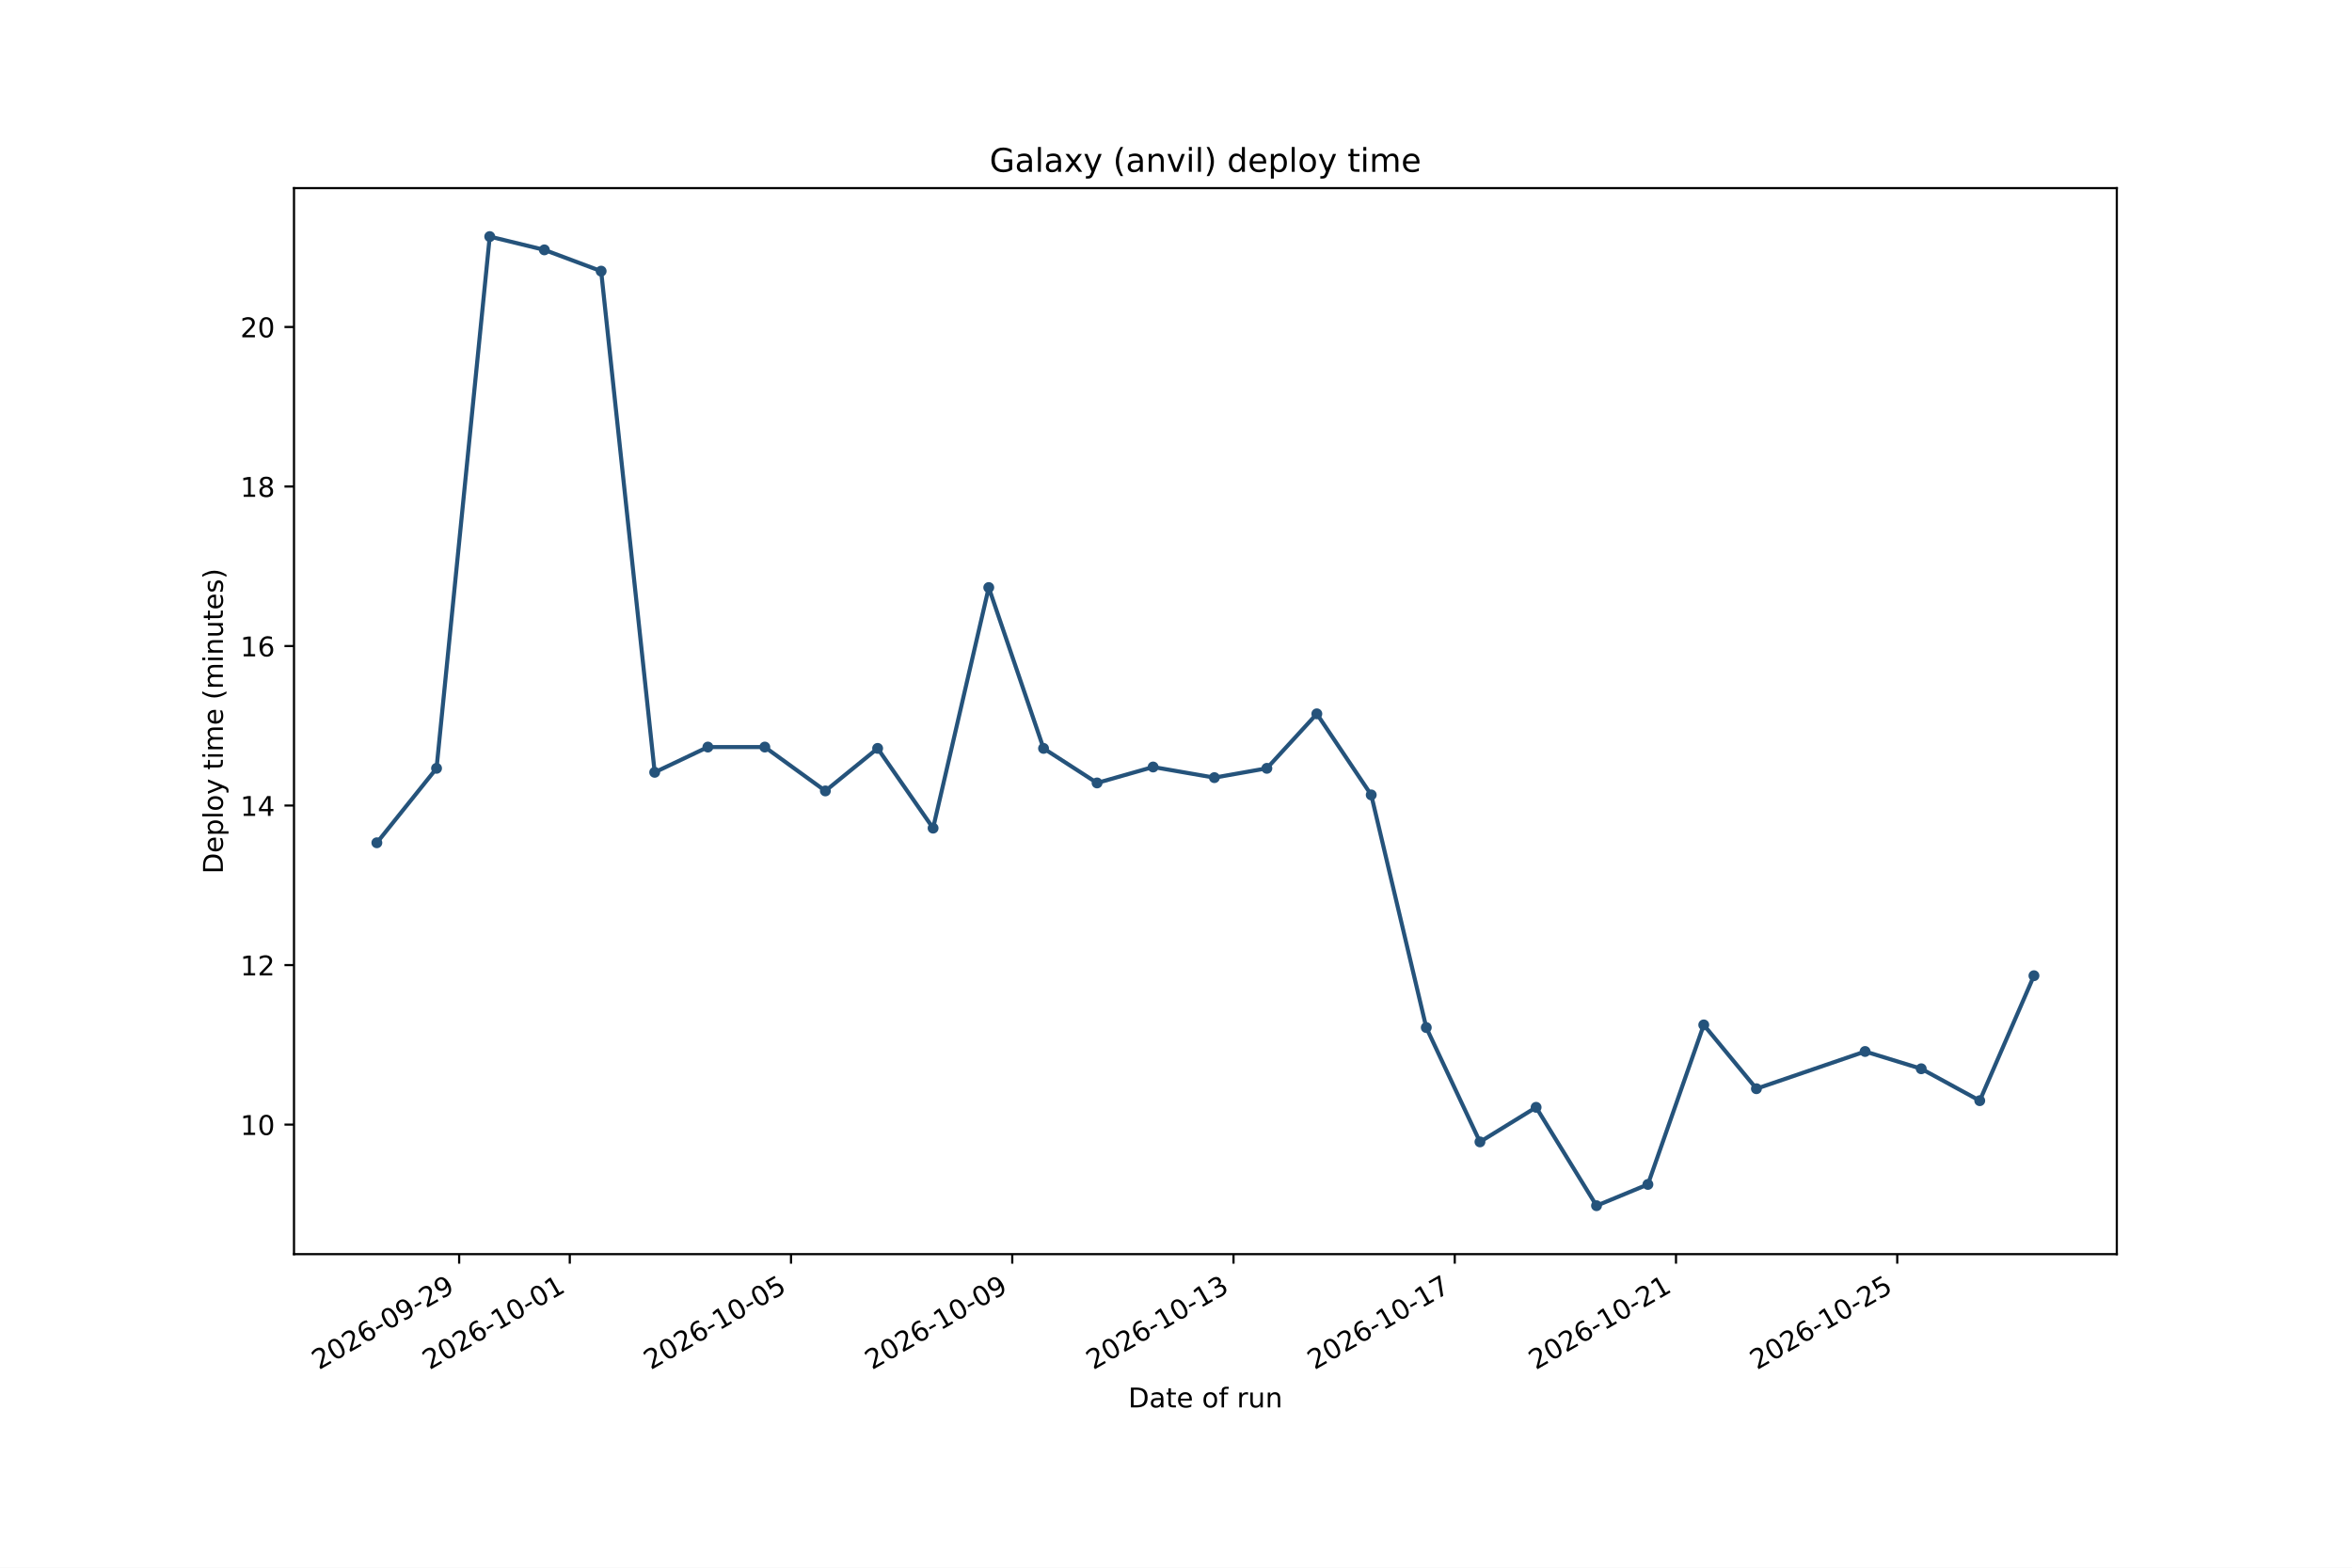
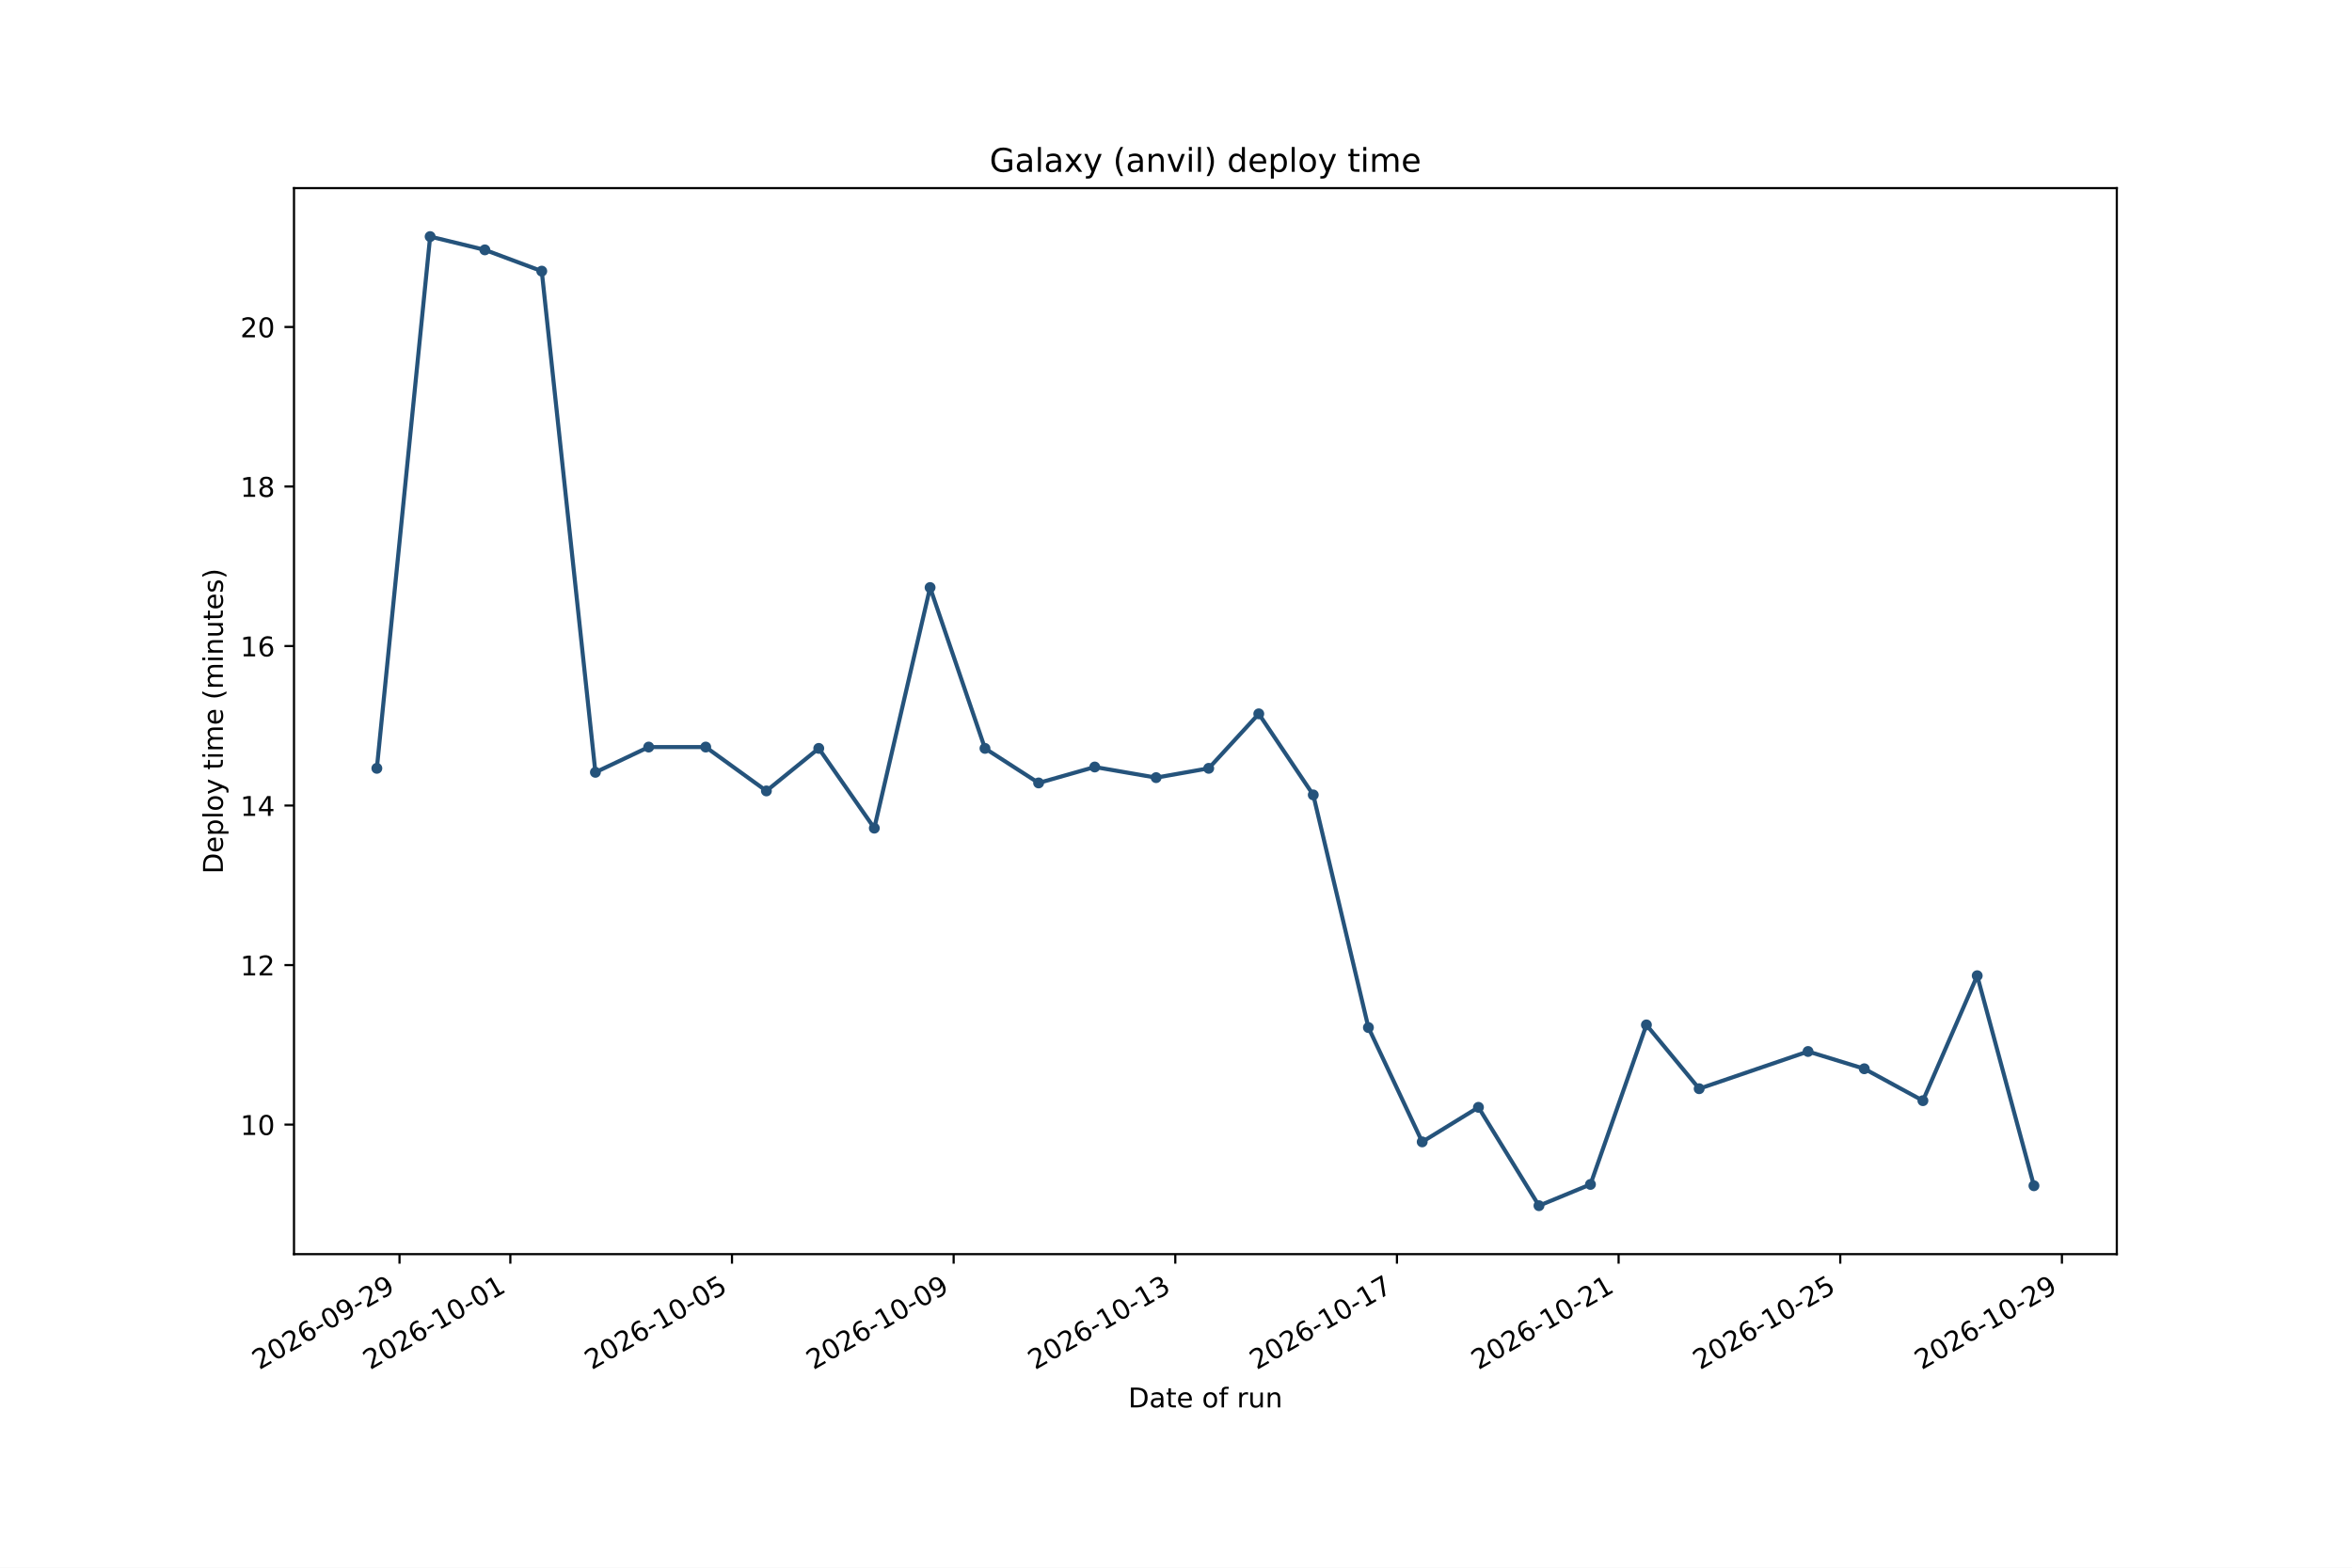
<svg xmlns="http://www.w3.org/2000/svg" xmlns:xlink="http://www.w3.org/1999/xlink" width="864pt" height="576pt" viewBox="0 0 864 576" version="1.1">
  <defs>
    <style type="text/css">*{stroke-linejoin: round; stroke-linecap: butt}</style>
  </defs>
  <g id="figure_1">
    <g id="patch_1">
      <path d="M 0 576  L 864 576  L 864 0  L 0 0  z " style="fill: #ffffff" />
    </g>
    <g id="axes_1">
      <g id="patch_2">
        <path d="M 108 460.8  L 777.6 460.8  L 777.6 69.12  L 108 69.12  z " style="fill: #ffffff" />
      </g>
      <g id="matplotlib.axis_1">
        <g id="xtick_1">
          <g id="line2d_1">
            <defs>
-               <path id="mf858c42ed0" d="M 0 0  L 0 3.5  " style="stroke: #000000; stroke-width: 0.8" />
+               <path id="m85bd1f88b9" d="M 0 0  L 0 3.5  " style="stroke: #000000; stroke-width: 0.8" />
            </defs>
            <g>
-               <use xlink:href="#mf858c42ed0" x="168.67" y="460.8" style="stroke: #000000; stroke-width: 0.8" />
+               <use xlink:href="#m85bd1f88b9" x="146.758" y="460.8" style="stroke: #000000; stroke-width: 0.8" />
            </g>
          </g>
          <g id="text_1">
-             <g transform="translate(117.1393 503.4376) rotate(-30) scale(0.1 -0.1)">
+             <g transform="translate(95.22682 503.4376) rotate(-30) scale(0.1 -0.1)">
              <defs>
                <path id="DejaVuSans-15" d="M 1228 531  L 3431 531  L 3431 0  L 469 0  L 469 531  Q 828 903 1448 1529  Q 2069 2156 2228 2338  Q 2531 2678 2651 2914  Q 2772 3150 2772 3378  Q 2772 3750 2511 3984  Q 2250 4219 1831 4219  Q 1534 4219 1204 4116  Q 875 4013 500 3803  L 500 4441  Q 881 4594 1212 4672  Q 1544 4750 1819 4750  Q 2544 4750 2975 4387  Q 3406 4025 3406 3419  Q 3406 3131 3298 2873  Q 3191 2616 2906 2266  Q 2828 2175 2409 1742  Q 1991 1309 1228 531  z " transform="scale(0.015625)" />
                <path id="DejaVuSans-13" d="M 2034 4250  Q 1547 4250 1301 3770  Q 1056 3291 1056 2328  Q 1056 1369 1301 889  Q 1547 409 2034 409  Q 2525 409 2770 889  Q 3016 1369 3016 2328  Q 3016 3291 2770 3770  Q 2525 4250 2034 4250  z M 2034 4750  Q 2819 4750 3233 4129  Q 3647 3509 3647 2328  Q 3647 1150 3233 529  Q 2819 -91 2034 -91  Q 1250 -91 836 529  Q 422 1150 422 2328  Q 422 3509 836 4129  Q 1250 4750 2034 4750  z " transform="scale(0.015625)" />
                <path id="DejaVuSans-19" d="M 2113 2584  Q 1688 2584 1439 2293  Q 1191 2003 1191 1497  Q 1191 994 1439 701  Q 1688 409 2113 409  Q 2538 409 2786 701  Q 3034 994 3034 1497  Q 3034 2003 2786 2293  Q 2538 2584 2113 2584  z M 3366 4563  L 3366 3988  Q 3128 4100 2886 4159  Q 2644 4219 2406 4219  Q 1781 4219 1451 3797  Q 1122 3375 1075 2522  Q 1259 2794 1537 2939  Q 1816 3084 2150 3084  Q 2853 3084 3261 2657  Q 3669 2231 3669 1497  Q 3669 778 3244 343  Q 2819 -91 2113 -91  Q 1303 -91 875 529  Q 447 1150 447 2328  Q 447 3434 972 4092  Q 1497 4750 2381 4750  Q 2619 4750 2861 4703  Q 3103 4656 3366 4563  z " transform="scale(0.015625)" />
                <path id="DejaVuSans-10" d="M 313 2009  L 1997 2009  L 1997 1497  L 313 1497  L 313 2009  z " transform="scale(0.015625)" />
                <path id="DejaVuSans-1c" d="M 703 97  L 703 672  Q 941 559 1184 500  Q 1428 441 1663 441  Q 2288 441 2617 861  Q 2947 1281 2994 2138  Q 2813 1869 2534 1725  Q 2256 1581 1919 1581  Q 1219 1581 811 2004  Q 403 2428 403 3163  Q 403 3881 828 4315  Q 1253 4750 1959 4750  Q 2769 4750 3195 4129  Q 3622 3509 3622 2328  Q 3622 1225 3098 567  Q 2575 -91 1691 -91  Q 1453 -91 1209 -44  Q 966 3 703 97  z M 1959 2075  Q 2384 2075 2632 2365  Q 2881 2656 2881 3163  Q 2881 3666 2632 3958  Q 2384 4250 1959 4250  Q 1534 4250 1286 3958  Q 1038 3666 1038 3163  Q 1038 2656 1286 2365  Q 1534 2075 1959 2075  z " transform="scale(0.015625)" />
              </defs>
              <use xlink:href="#DejaVuSans-15" />
              <use xlink:href="#DejaVuSans-13" transform="translate(63.625 0)" />
              <use xlink:href="#DejaVuSans-15" transform="translate(127.25 0)" />
              <use xlink:href="#DejaVuSans-19" transform="translate(190.875 0)" />
              <use xlink:href="#DejaVuSans-10" transform="translate(254.5 0)" />
              <use xlink:href="#DejaVuSans-13" transform="translate(290.5781 0)" />
              <use xlink:href="#DejaVuSans-1c" transform="translate(354.2031 0)" />
              <use xlink:href="#DejaVuSans-10" transform="translate(417.8281 0)" />
              <use xlink:href="#DejaVuSans-15" transform="translate(453.9062 0)" />
              <use xlink:href="#DejaVuSans-1c" transform="translate(517.5312 0)" />
            </g>
          </g>
        </g>
        <g id="xtick_2">
          <g id="line2d_2">
            <g>
-               <use xlink:href="#mf858c42ed0" x="209.307" y="460.8" style="stroke: #000000; stroke-width: 0.8" />
+               <use xlink:href="#m85bd1f88b9" x="187.47" y="460.8" style="stroke: #000000; stroke-width: 0.8" />
            </g>
          </g>
          <g id="text_2">
-             <g transform="translate(157.776 503.4376) rotate(-30) scale(0.1 -0.1)">
+             <g transform="translate(135.9389 503.4376) rotate(-30) scale(0.1 -0.1)">
              <defs>
                <path id="DejaVuSans-14" d="M 794 531  L 1825 531  L 1825 4091  L 703 3866  L 703 4441  L 1819 4666  L 2450 4666  L 2450 531  L 3481 531  L 3481 0  L 794 0  L 794 531  z " transform="scale(0.015625)" />
              </defs>
              <use xlink:href="#DejaVuSans-15" />
              <use xlink:href="#DejaVuSans-13" transform="translate(63.625 0)" />
              <use xlink:href="#DejaVuSans-15" transform="translate(127.25 0)" />
              <use xlink:href="#DejaVuSans-19" transform="translate(190.875 0)" />
              <use xlink:href="#DejaVuSans-10" transform="translate(254.5 0)" />
              <use xlink:href="#DejaVuSans-14" transform="translate(290.5781 0)" />
              <use xlink:href="#DejaVuSans-13" transform="translate(354.2031 0)" />
              <use xlink:href="#DejaVuSans-10" transform="translate(417.8281 0)" />
              <use xlink:href="#DejaVuSans-13" transform="translate(453.9062 0)" />
              <use xlink:href="#DejaVuSans-14" transform="translate(517.5312 0)" />
            </g>
          </g>
        </g>
        <g id="xtick_3">
          <g id="line2d_3">
            <g>
-               <use xlink:href="#mf858c42ed0" x="290.58" y="460.8" style="stroke: #000000; stroke-width: 0.8" />
+               <use xlink:href="#m85bd1f88b9" x="268.894" y="460.8" style="stroke: #000000; stroke-width: 0.8" />
            </g>
          </g>
          <g id="text_3">
-             <g transform="translate(239.0495 503.4376) rotate(-30) scale(0.1 -0.1)">
+             <g transform="translate(217.363 503.4376) rotate(-30) scale(0.1 -0.1)">
              <defs>
                <path id="DejaVuSans-18" d="M 691 4666  L 3169 4666  L 3169 4134  L 1269 4134  L 1269 2991  Q 1406 3038 1543 3061  Q 1681 3084 1819 3084  Q 2600 3084 3056 2656  Q 3513 2228 3513 1497  Q 3513 744 3044 326  Q 2575 -91 1722 -91  Q 1428 -91 1123 -41  Q 819 9 494 109  L 494 744  Q 775 591 1075 516  Q 1375 441 1709 441  Q 2250 441 2565 725  Q 2881 1009 2881 1497  Q 2881 1984 2565 2268  Q 2250 2553 1709 2553  Q 1456 2553 1204 2497  Q 953 2441 691 2322  L 691 4666  z " transform="scale(0.015625)" />
              </defs>
              <use xlink:href="#DejaVuSans-15" />
              <use xlink:href="#DejaVuSans-13" transform="translate(63.625 0)" />
              <use xlink:href="#DejaVuSans-15" transform="translate(127.25 0)" />
              <use xlink:href="#DejaVuSans-19" transform="translate(190.875 0)" />
              <use xlink:href="#DejaVuSans-10" transform="translate(254.5 0)" />
              <use xlink:href="#DejaVuSans-14" transform="translate(290.5781 0)" />
              <use xlink:href="#DejaVuSans-13" transform="translate(354.2031 0)" />
              <use xlink:href="#DejaVuSans-10" transform="translate(417.8281 0)" />
              <use xlink:href="#DejaVuSans-13" transform="translate(453.9062 0)" />
              <use xlink:href="#DejaVuSans-18" transform="translate(517.5312 0)" />
            </g>
          </g>
        </g>
        <g id="xtick_4">
          <g id="line2d_4">
            <g>
-               <use xlink:href="#mf858c42ed0" x="371.854" y="460.8" style="stroke: #000000; stroke-width: 0.8" />
+               <use xlink:href="#m85bd1f88b9" x="350.318" y="460.8" style="stroke: #000000; stroke-width: 0.8" />
            </g>
          </g>
          <g id="text_4">
-             <g transform="translate(320.323 503.4376) rotate(-30) scale(0.1 -0.1)">
+             <g transform="translate(298.7872 503.4376) rotate(-30) scale(0.1 -0.1)">
              <use xlink:href="#DejaVuSans-15" />
              <use xlink:href="#DejaVuSans-13" transform="translate(63.625 0)" />
              <use xlink:href="#DejaVuSans-15" transform="translate(127.25 0)" />
              <use xlink:href="#DejaVuSans-19" transform="translate(190.875 0)" />
              <use xlink:href="#DejaVuSans-10" transform="translate(254.5 0)" />
              <use xlink:href="#DejaVuSans-14" transform="translate(290.5781 0)" />
              <use xlink:href="#DejaVuSans-13" transform="translate(354.2031 0)" />
              <use xlink:href="#DejaVuSans-10" transform="translate(417.8281 0)" />
              <use xlink:href="#DejaVuSans-13" transform="translate(453.9062 0)" />
              <use xlink:href="#DejaVuSans-1c" transform="translate(517.5312 0)" />
            </g>
          </g>
        </g>
        <g id="xtick_5">
          <g id="line2d_5">
            <g>
-               <use xlink:href="#mf858c42ed0" x="453.127" y="460.8" style="stroke: #000000; stroke-width: 0.8" />
+               <use xlink:href="#m85bd1f88b9" x="431.742" y="460.8" style="stroke: #000000; stroke-width: 0.8" />
            </g>
          </g>
          <g id="text_5">
-             <g transform="translate(401.5964 503.4376) rotate(-30) scale(0.1 -0.1)">
+             <g transform="translate(380.2113 503.4376) rotate(-30) scale(0.1 -0.1)">
              <defs>
                <path id="DejaVuSans-16" d="M 2597 2516  Q 3050 2419 3304 2112  Q 3559 1806 3559 1356  Q 3559 666 3084 287  Q 2609 -91 1734 -91  Q 1441 -91 1130 -33  Q 819 25 488 141  L 488 750  Q 750 597 1062 519  Q 1375 441 1716 441  Q 2309 441 2620 675  Q 2931 909 2931 1356  Q 2931 1769 2642 2001  Q 2353 2234 1838 2234  L 1294 2234  L 1294 2753  L 1863 2753  Q 2328 2753 2575 2939  Q 2822 3125 2822 3475  Q 2822 3834 2567 4026  Q 2313 4219 1838 4219  Q 1578 4219 1281 4162  Q 984 4106 628 3988  L 628 4550  Q 988 4650 1302 4700  Q 1616 4750 1894 4750  Q 2613 4750 3031 4423  Q 3450 4097 3450 3541  Q 3450 3153 3228 2886  Q 3006 2619 2597 2516  z " transform="scale(0.015625)" />
              </defs>
              <use xlink:href="#DejaVuSans-15" />
              <use xlink:href="#DejaVuSans-13" transform="translate(63.625 0)" />
              <use xlink:href="#DejaVuSans-15" transform="translate(127.25 0)" />
              <use xlink:href="#DejaVuSans-19" transform="translate(190.875 0)" />
              <use xlink:href="#DejaVuSans-10" transform="translate(254.5 0)" />
              <use xlink:href="#DejaVuSans-14" transform="translate(290.5781 0)" />
              <use xlink:href="#DejaVuSans-13" transform="translate(354.2031 0)" />
              <use xlink:href="#DejaVuSans-10" transform="translate(417.8281 0)" />
              <use xlink:href="#DejaVuSans-14" transform="translate(453.9062 0)" />
              <use xlink:href="#DejaVuSans-16" transform="translate(517.5312 0)" />
            </g>
          </g>
        </g>
        <g id="xtick_6">
          <g id="line2d_6">
            <g>
-               <use xlink:href="#mf858c42ed0" x="534.401" y="460.8" style="stroke: #000000; stroke-width: 0.8" />
+               <use xlink:href="#m85bd1f88b9" x="513.166" y="460.8" style="stroke: #000000; stroke-width: 0.8" />
            </g>
          </g>
          <g id="text_6">
-             <g transform="translate(482.8699 503.4376) rotate(-30) scale(0.1 -0.1)">
+             <g transform="translate(461.6355 503.4376) rotate(-30) scale(0.1 -0.1)">
              <defs>
                <path id="DejaVuSans-1a" d="M 525 4666  L 3525 4666  L 3525 4397  L 1831 0  L 1172 0  L 2766 4134  L 525 4134  L 525 4666  z " transform="scale(0.015625)" />
              </defs>
              <use xlink:href="#DejaVuSans-15" />
              <use xlink:href="#DejaVuSans-13" transform="translate(63.625 0)" />
              <use xlink:href="#DejaVuSans-15" transform="translate(127.25 0)" />
              <use xlink:href="#DejaVuSans-19" transform="translate(190.875 0)" />
              <use xlink:href="#DejaVuSans-10" transform="translate(254.5 0)" />
              <use xlink:href="#DejaVuSans-14" transform="translate(290.5781 0)" />
              <use xlink:href="#DejaVuSans-13" transform="translate(354.2031 0)" />
              <use xlink:href="#DejaVuSans-10" transform="translate(417.8281 0)" />
              <use xlink:href="#DejaVuSans-14" transform="translate(453.9062 0)" />
              <use xlink:href="#DejaVuSans-1a" transform="translate(517.5312 0)" />
            </g>
          </g>
        </g>
        <g id="xtick_7">
          <g id="line2d_7">
            <g>
-               <use xlink:href="#mf858c42ed0" x="615.674" y="460.8" style="stroke: #000000; stroke-width: 0.8" />
+               <use xlink:href="#m85bd1f88b9" x="594.59" y="460.8" style="stroke: #000000; stroke-width: 0.8" />
            </g>
          </g>
          <g id="text_7">
-             <g transform="translate(564.1434 503.4376) rotate(-30) scale(0.1 -0.1)">
+             <g transform="translate(543.0596 503.4376) rotate(-30) scale(0.1 -0.1)">
              <use xlink:href="#DejaVuSans-15" />
              <use xlink:href="#DejaVuSans-13" transform="translate(63.625 0)" />
              <use xlink:href="#DejaVuSans-15" transform="translate(127.25 0)" />
              <use xlink:href="#DejaVuSans-19" transform="translate(190.875 0)" />
              <use xlink:href="#DejaVuSans-10" transform="translate(254.5 0)" />
              <use xlink:href="#DejaVuSans-14" transform="translate(290.5781 0)" />
              <use xlink:href="#DejaVuSans-13" transform="translate(354.2031 0)" />
              <use xlink:href="#DejaVuSans-10" transform="translate(417.8281 0)" />
              <use xlink:href="#DejaVuSans-15" transform="translate(453.9062 0)" />
              <use xlink:href="#DejaVuSans-14" transform="translate(517.5312 0)" />
            </g>
          </g>
        </g>
        <g id="xtick_8">
          <g id="line2d_8">
            <g>
-               <use xlink:href="#mf858c42ed0" x="696.948" y="460.8" style="stroke: #000000; stroke-width: 0.8" />
+               <use xlink:href="#m85bd1f88b9" x="676.015" y="460.8" style="stroke: #000000; stroke-width: 0.8" />
            </g>
          </g>
          <g id="text_8">
-             <g transform="translate(645.4169 503.4376) rotate(-30) scale(0.1 -0.1)">
+             <g transform="translate(624.4838 503.4376) rotate(-30) scale(0.1 -0.1)">
              <use xlink:href="#DejaVuSans-15" />
              <use xlink:href="#DejaVuSans-13" transform="translate(63.625 0)" />
              <use xlink:href="#DejaVuSans-15" transform="translate(127.25 0)" />
              <use xlink:href="#DejaVuSans-19" transform="translate(190.875 0)" />
              <use xlink:href="#DejaVuSans-10" transform="translate(254.5 0)" />
              <use xlink:href="#DejaVuSans-14" transform="translate(290.5781 0)" />
              <use xlink:href="#DejaVuSans-13" transform="translate(354.2031 0)" />
              <use xlink:href="#DejaVuSans-10" transform="translate(417.8281 0)" />
              <use xlink:href="#DejaVuSans-15" transform="translate(453.9062 0)" />
              <use xlink:href="#DejaVuSans-18" transform="translate(517.5312 0)" />
            </g>
          </g>
        </g>
-         <g id="text_9">
+         <g id="xtick_9">
+           <g id="line2d_9">
+             <g>
+               <use xlink:href="#m85bd1f88b9" x="757.439" y="460.8" style="stroke: #000000; stroke-width: 0.8" />
+             </g>
+           </g>
+           <g id="text_9">
+             <g transform="translate(705.9079 503.4376) rotate(-30) scale(0.1 -0.1)">
+               <use xlink:href="#DejaVuSans-15" />
+               <use xlink:href="#DejaVuSans-13" transform="translate(63.625 0)" />
+               <use xlink:href="#DejaVuSans-15" transform="translate(127.25 0)" />
+               <use xlink:href="#DejaVuSans-19" transform="translate(190.875 0)" />
+               <use xlink:href="#DejaVuSans-10" transform="translate(254.5 0)" />
+               <use xlink:href="#DejaVuSans-14" transform="translate(290.5781 0)" />
+               <use xlink:href="#DejaVuSans-13" transform="translate(354.2031 0)" />
+               <use xlink:href="#DejaVuSans-10" transform="translate(417.8281 0)" />
+               <use xlink:href="#DejaVuSans-15" transform="translate(453.9062 0)" />
+               <use xlink:href="#DejaVuSans-1c" transform="translate(517.5312 0)" />
+             </g>
+           </g>
+         </g>
+         <g id="text_10">
          <g transform="translate(414.4586 517.1165) scale(0.1 -0.1)">
            <defs>
              <path id="DejaVuSans-27" d="M 1259 4147  L 1259 519  L 2022 519  Q 2988 519 3436 956  Q 3884 1394 3884 2338  Q 3884 3275 3436 3711  Q 2988 4147 2022 4147  L 1259 4147  z M 628 4666  L 1925 4666  Q 3281 4666 3915 4102  Q 4550 3538 4550 2338  Q 4550 1131 3912 565  Q 3275 0 1925 0  L 628 0  L 628 4666  z " transform="scale(0.015625)" />
              <path id="DejaVuSans-44" d="M 2194 1759  Q 1497 1759 1228 1600  Q 959 1441 959 1056  Q 959 750 1161 570  Q 1363 391 1709 391  Q 2188 391 2477 730  Q 2766 1069 2766 1631  L 2766 1759  L 2194 1759  z M 3341 1997  L 3341 0  L 2766 0  L 2766 531  Q 2569 213 2275 61  Q 1981 -91 1556 -91  Q 1019 -91 701 211  Q 384 513 384 1019  Q 384 1609 779 1909  Q 1175 2209 1959 2209  L 2766 2209  L 2766 2266  Q 2766 2663 2505 2880  Q 2244 3097 1772 3097  Q 1472 3097 1187 3025  Q 903 2953 641 2809  L 641 3341  Q 956 3463 1253 3523  Q 1550 3584 1831 3584  Q 2591 3584 2966 3190  Q 3341 2797 3341 1997  z " transform="scale(0.015625)" />
              <path id="DejaVuSans-57" d="M 1172 4494  L 1172 3500  L 2356 3500  L 2356 3053  L 1172 3053  L 1172 1153  Q 1172 725 1289 603  Q 1406 481 1766 481  L 2356 481  L 2356 0  L 1766 0  Q 1100 0 847 248  Q 594 497 594 1153  L 594 3053  L 172 3053  L 172 3500  L 594 3500  L 594 4494  L 1172 4494  z " transform="scale(0.015625)" />
              <path id="DejaVuSans-48" d="M 3597 1894  L 3597 1613  L 953 1613  Q 991 1019 1311 708  Q 1631 397 2203 397  Q 2534 397 2845 478  Q 3156 559 3463 722  L 3463 178  Q 3153 47 2828 -22  Q 2503 -91 2169 -91  Q 1331 -91 842 396  Q 353 884 353 1716  Q 353 2575 817 3079  Q 1281 3584 2069 3584  Q 2775 3584 3186 3129  Q 3597 2675 3597 1894  z M 3022 2063  Q 3016 2534 2758 2815  Q 2500 3097 2075 3097  Q 1594 3097 1305 2825  Q 1016 2553 972 2059  L 3022 2063  z " transform="scale(0.015625)" />
              <path id="DejaVuSans-3" transform="scale(0.015625)" />
              <path id="DejaVuSans-52" d="M 1959 3097  Q 1497 3097 1228 2736  Q 959 2375 959 1747  Q 959 1119 1226 758  Q 1494 397 1959 397  Q 2419 397 2687 759  Q 2956 1122 2956 1747  Q 2956 2369 2687 2733  Q 2419 3097 1959 3097  z M 1959 3584  Q 2709 3584 3137 3096  Q 3566 2609 3566 1747  Q 3566 888 3137 398  Q 2709 -91 1959 -91  Q 1206 -91 779 398  Q 353 888 353 1747  Q 353 2609 779 3096  Q 1206 3584 1959 3584  z " transform="scale(0.015625)" />
              <path id="DejaVuSans-49" d="M 2375 4863  L 2375 4384  L 1825 4384  Q 1516 4384 1395 4259  Q 1275 4134 1275 3809  L 1275 3500  L 2222 3500  L 2222 3053  L 1275 3053  L 1275 0  L 697 0  L 697 3053  L 147 3053  L 147 3500  L 697 3500  L 697 3744  Q 697 4328 969 4595  Q 1241 4863 1831 4863  L 2375 4863  z " transform="scale(0.015625)" />
              <path id="DejaVuSans-55" d="M 2631 2963  Q 2534 3019 2420 3045  Q 2306 3072 2169 3072  Q 1681 3072 1420 2755  Q 1159 2438 1159 1844  L 1159 0  L 581 0  L 581 3500  L 1159 3500  L 1159 2956  Q 1341 3275 1631 3429  Q 1922 3584 2338 3584  Q 2397 3584 2469 3576  Q 2541 3569 2628 3553  L 2631 2963  z " transform="scale(0.015625)" />
              <path id="DejaVuSans-58" d="M 544 1381  L 544 3500  L 1119 3500  L 1119 1403  Q 1119 906 1312 657  Q 1506 409 1894 409  Q 2359 409 2629 706  Q 2900 1003 2900 1516  L 2900 3500  L 3475 3500  L 3475 0  L 2900 0  L 2900 538  Q 2691 219 2414 64  Q 2138 -91 1772 -91  Q 1169 -91 856 284  Q 544 659 544 1381  z M 1991 3584  L 1991 3584  z " transform="scale(0.015625)" />
              <path id="DejaVuSans-51" d="M 3513 2113  L 3513 0  L 2938 0  L 2938 2094  Q 2938 2591 2744 2837  Q 2550 3084 2163 3084  Q 1697 3084 1428 2787  Q 1159 2491 1159 1978  L 1159 0  L 581 0  L 581 3500  L 1159 3500  L 1159 2956  Q 1366 3272 1645 3428  Q 1925 3584 2291 3584  Q 2894 3584 3203 3211  Q 3513 2838 3513 2113  z " transform="scale(0.015625)" />
            </defs>
            <use xlink:href="#DejaVuSans-27" />
            <use xlink:href="#DejaVuSans-44" transform="translate(77 0)" />
            <use xlink:href="#DejaVuSans-57" transform="translate(138.2812 0)" />
            <use xlink:href="#DejaVuSans-48" transform="translate(177.4844 0)" />
            <use xlink:href="#DejaVuSans-3" transform="translate(239.0156 0)" />
            <use xlink:href="#DejaVuSans-52" transform="translate(270.7969 0)" />
            <use xlink:href="#DejaVuSans-49" transform="translate(331.9844 0)" />
            <use xlink:href="#DejaVuSans-3" transform="translate(367.1875 0)" />
            <use xlink:href="#DejaVuSans-55" transform="translate(398.9688 0)" />
            <use xlink:href="#DejaVuSans-58" transform="translate(440.0781 0)" />
            <use xlink:href="#DejaVuSans-51" transform="translate(503.4531 0)" />
          </g>
        </g>
      </g>
      <g id="matplotlib.axis_2">
        <g id="ytick_1">
-           <g id="line2d_9">
+           <g id="line2d_10">
            <defs>
-               <path id="mfc6972a837" d="M 0 0  L -3.5 0  " style="stroke: #000000; stroke-width: 0.8" />
+               <path id="m0d05024787" d="M 0 0  L -3.5 0  " style="stroke: #000000; stroke-width: 0.8" />
            </defs>
            <g>
-               <use xlink:href="#mfc6972a837" x="108" y="413.202" style="stroke: #000000; stroke-width: 0.8" />
-             </g>
-           </g>
-           <g id="text_10">
+               <use xlink:href="#m0d05024787" x="108" y="413.202" style="stroke: #000000; stroke-width: 0.8" />
+             </g>
+           </g>
+           <g id="text_11">
            <g transform="translate(88.275 417.0004) scale(0.1 -0.1)">
              <use xlink:href="#DejaVuSans-14" />
              <use xlink:href="#DejaVuSans-13" transform="translate(63.625 0)" />
            </g>
          </g>
        </g>
        <g id="ytick_2">
-           <g id="line2d_10">
-             <g>
-               <use xlink:href="#mfc6972a837" x="108" y="354.589" style="stroke: #000000; stroke-width: 0.8" />
-             </g>
-           </g>
-           <g id="text_11">
+           <g id="line2d_11">
+             <g>
+               <use xlink:href="#m0d05024787" x="108" y="354.589" style="stroke: #000000; stroke-width: 0.8" />
+             </g>
+           </g>
+           <g id="text_12">
            <g transform="translate(88.275 358.3876) scale(0.1 -0.1)">
              <use xlink:href="#DejaVuSans-14" />
              <use xlink:href="#DejaVuSans-15" transform="translate(63.625 0)" />
            </g>
          </g>
        </g>
        <g id="ytick_3">
-           <g id="line2d_11">
-             <g>
-               <use xlink:href="#mfc6972a837" x="108" y="295.976" style="stroke: #000000; stroke-width: 0.8" />
-             </g>
-           </g>
-           <g id="text_12">
+           <g id="line2d_12">
+             <g>
+               <use xlink:href="#m0d05024787" x="108" y="295.976" style="stroke: #000000; stroke-width: 0.8" />
+             </g>
+           </g>
+           <g id="text_13">
            <g transform="translate(88.275 299.7748) scale(0.1 -0.1)">
              <defs>
                <path id="DejaVuSans-17" d="M 2419 4116  L 825 1625  L 2419 1625  L 2419 4116  z M 2253 4666  L 3047 4666  L 3047 1625  L 3713 1625  L 3713 1100  L 3047 1100  L 3047 0  L 2419 0  L 2419 1100  L 313 1100  L 313 1709  L 2253 4666  z " transform="scale(0.015625)" />
              </defs>
              <use xlink:href="#DejaVuSans-14" />
              <use xlink:href="#DejaVuSans-17" transform="translate(63.625 0)" />
            </g>
          </g>
        </g>
        <g id="ytick_4">
-           <g id="line2d_12">
-             <g>
-               <use xlink:href="#mfc6972a837" x="108" y="237.363" style="stroke: #000000; stroke-width: 0.8" />
-             </g>
-           </g>
-           <g id="text_13">
+           <g id="line2d_13">
+             <g>
+               <use xlink:href="#m0d05024787" x="108" y="237.363" style="stroke: #000000; stroke-width: 0.8" />
+             </g>
+           </g>
+           <g id="text_14">
            <g transform="translate(88.275 241.162) scale(0.1 -0.1)">
              <use xlink:href="#DejaVuSans-14" />
              <use xlink:href="#DejaVuSans-19" transform="translate(63.625 0)" />
            </g>
          </g>
        </g>
        <g id="ytick_5">
-           <g id="line2d_13">
-             <g>
-               <use xlink:href="#mfc6972a837" x="108" y="178.75" style="stroke: #000000; stroke-width: 0.8" />
-             </g>
-           </g>
-           <g id="text_14">
+           <g id="line2d_14">
+             <g>
+               <use xlink:href="#m0d05024787" x="108" y="178.75" style="stroke: #000000; stroke-width: 0.8" />
+             </g>
+           </g>
+           <g id="text_15">
            <g transform="translate(88.275 182.5492) scale(0.1 -0.1)">
              <defs>
                <path id="DejaVuSans-1b" d="M 2034 2216  Q 1584 2216 1326 1975  Q 1069 1734 1069 1313  Q 1069 891 1326 650  Q 1584 409 2034 409  Q 2484 409 2743 651  Q 3003 894 3003 1313  Q 3003 1734 2745 1975  Q 2488 2216 2034 2216  z M 1403 2484  Q 997 2584 770 2862  Q 544 3141 544 3541  Q 544 4100 942 4425  Q 1341 4750 2034 4750  Q 2731 4750 3128 4425  Q 3525 4100 3525 3541  Q 3525 3141 3298 2862  Q 3072 2584 2669 2484  Q 3125 2378 3379 2068  Q 3634 1759 3634 1313  Q 3634 634 3220 271  Q 2806 -91 2034 -91  Q 1263 -91 848 271  Q 434 634 434 1313  Q 434 1759 690 2068  Q 947 2378 1403 2484  z M 1172 3481  Q 1172 3119 1398 2916  Q 1625 2713 2034 2713  Q 2441 2713 2670 2916  Q 2900 3119 2900 3481  Q 2900 3844 2670 4047  Q 2441 4250 2034 4250  Q 1625 4250 1398 4047  Q 1172 3844 1172 3481  z " transform="scale(0.015625)" />
              </defs>
              <use xlink:href="#DejaVuSans-14" />
              <use xlink:href="#DejaVuSans-1b" transform="translate(63.625 0)" />
            </g>
          </g>
        </g>
        <g id="ytick_6">
-           <g id="line2d_14">
-             <g>
-               <use xlink:href="#mfc6972a837" x="108" y="120.138" style="stroke: #000000; stroke-width: 0.8" />
-             </g>
-           </g>
-           <g id="text_15">
+           <g id="line2d_15">
+             <g>
+               <use xlink:href="#m0d05024787" x="108" y="120.138" style="stroke: #000000; stroke-width: 0.8" />
+             </g>
+           </g>
+           <g id="text_16">
            <g transform="translate(88.275 123.9364) scale(0.1 -0.1)">
              <use xlink:href="#DejaVuSans-15" />
              <use xlink:href="#DejaVuSans-13" transform="translate(63.625 0)" />
            </g>
          </g>
        </g>
-         <g id="text_16">
+         <g id="text_17">
          <g transform="translate(81.87266 321.0827) rotate(-90) scale(0.1 -0.1)">
            <defs>
              <path id="DejaVuSans-53" d="M 1159 525  L 1159 -1331  L 581 -1331  L 581 3500  L 1159 3500  L 1159 2969  Q 1341 3281 1617 3432  Q 1894 3584 2278 3584  Q 2916 3584 3314 3078  Q 3713 2572 3713 1747  Q 3713 922 3314 415  Q 2916 -91 2278 -91  Q 1894 -91 1617 61  Q 1341 213 1159 525  z M 3116 1747  Q 3116 2381 2855 2742  Q 2594 3103 2138 3103  Q 1681 3103 1420 2742  Q 1159 2381 1159 1747  Q 1159 1113 1420 752  Q 1681 391 2138 391  Q 2594 391 2855 752  Q 3116 1113 3116 1747  z " transform="scale(0.015625)" />
              <path id="DejaVuSans-4f" d="M 603 4863  L 1178 4863  L 1178 0  L 603 0  L 603 4863  z " transform="scale(0.015625)" />
              <path id="DejaVuSans-5c" d="M 2059 -325  Q 1816 -950 1584 -1140  Q 1353 -1331 966 -1331  L 506 -1331  L 506 -850  L 844 -850  Q 1081 -850 1212 -737  Q 1344 -625 1503 -206  L 1606 56  L 191 3500  L 800 3500  L 1894 763  L 2988 3500  L 3597 3500  L 2059 -325  z " transform="scale(0.015625)" />
              <path id="DejaVuSans-4c" d="M 603 3500  L 1178 3500  L 1178 0  L 603 0  L 603 3500  z M 603 4863  L 1178 4863  L 1178 4134  L 603 4134  L 603 4863  z " transform="scale(0.015625)" />
              <path id="DejaVuSans-50" d="M 3328 2828  Q 3544 3216 3844 3400  Q 4144 3584 4550 3584  Q 5097 3584 5394 3201  Q 5691 2819 5691 2113  L 5691 0  L 5113 0  L 5113 2094  Q 5113 2597 4934 2840  Q 4756 3084 4391 3084  Q 3944 3084 3684 2787  Q 3425 2491 3425 1978  L 3425 0  L 2847 0  L 2847 2094  Q 2847 2600 2669 2842  Q 2491 3084 2119 3084  Q 1678 3084 1418 2786  Q 1159 2488 1159 1978  L 1159 0  L 581 0  L 581 3500  L 1159 3500  L 1159 2956  Q 1356 3278 1631 3431  Q 1906 3584 2284 3584  Q 2666 3584 2933 3390  Q 3200 3197 3328 2828  z " transform="scale(0.015625)" />
              <path id="DejaVuSans-b" d="M 1984 4856  Q 1566 4138 1362 3434  Q 1159 2731 1159 2009  Q 1159 1288 1364 580  Q 1569 -128 1984 -844  L 1484 -844  Q 1016 -109 783 600  Q 550 1309 550 2009  Q 550 2706 781 3412  Q 1013 4119 1484 4856  L 1984 4856  z " transform="scale(0.015625)" />
              <path id="DejaVuSans-56" d="M 2834 3397  L 2834 2853  Q 2591 2978 2328 3040  Q 2066 3103 1784 3103  Q 1356 3103 1142 2972  Q 928 2841 928 2578  Q 928 2378 1081 2264  Q 1234 2150 1697 2047  L 1894 2003  Q 2506 1872 2764 1633  Q 3022 1394 3022 966  Q 3022 478 2636 193  Q 2250 -91 1575 -91  Q 1294 -91 989 -36  Q 684 19 347 128  L 347 722  Q 666 556 975 473  Q 1284 391 1588 391  Q 1994 391 2212 530  Q 2431 669 2431 922  Q 2431 1156 2273 1281  Q 2116 1406 1581 1522  L 1381 1569  Q 847 1681 609 1914  Q 372 2147 372 2553  Q 372 3047 722 3315  Q 1072 3584 1716 3584  Q 2034 3584 2315 3537  Q 2597 3491 2834 3397  z " transform="scale(0.015625)" />
              <path id="DejaVuSans-c" d="M 513 4856  L 1013 4856  Q 1481 4119 1714 3412  Q 1947 2706 1947 2009  Q 1947 1309 1714 600  Q 1481 -109 1013 -844  L 513 -844  Q 928 -128 1133 580  Q 1338 1288 1338 2009  Q 1338 2731 1133 3434  Q 928 4138 513 4856  z " transform="scale(0.015625)" />
            </defs>
            <use xlink:href="#DejaVuSans-27" />
            <use xlink:href="#DejaVuSans-48" transform="translate(77 0)" />
            <use xlink:href="#DejaVuSans-53" transform="translate(138.5312 0)" />
            <use xlink:href="#DejaVuSans-4f" transform="translate(202.0156 0)" />
            <use xlink:href="#DejaVuSans-52" transform="translate(229.7969 0)" />
            <use xlink:href="#DejaVuSans-5c" transform="translate(290.9844 0)" />
            <use xlink:href="#DejaVuSans-3" transform="translate(350.1719 0)" />
            <use xlink:href="#DejaVuSans-57" transform="translate(381.9531 0)" />
            <use xlink:href="#DejaVuSans-4c" transform="translate(421.1562 0)" />
            <use xlink:href="#DejaVuSans-50" transform="translate(448.9375 0)" />
            <use xlink:href="#DejaVuSans-48" transform="translate(546.3438 0)" />
            <use xlink:href="#DejaVuSans-3" transform="translate(607.875 0)" />
            <use xlink:href="#DejaVuSans-b" transform="translate(639.6562 0)" />
            <use xlink:href="#DejaVuSans-50" transform="translate(678.6719 0)" />
            <use xlink:href="#DejaVuSans-4c" transform="translate(776.0781 0)" />
            <use xlink:href="#DejaVuSans-51" transform="translate(803.8594 0)" />
            <use xlink:href="#DejaVuSans-58" transform="translate(867.2344 0)" />
            <use xlink:href="#DejaVuSans-57" transform="translate(930.6094 0)" />
            <use xlink:href="#DejaVuSans-48" transform="translate(969.8125 0)" />
            <use xlink:href="#DejaVuSans-56" transform="translate(1031.344 0)" />
            <use xlink:href="#DejaVuSans-c" transform="translate(1083.438 0)" />
          </g>
        </g>
      </g>
-       <g id="line2d_15">
-         <path d="M 747.164 358.496  L 727.254 404.41  L 705.758 392.687  L 685.135 386.337  L 645.216 400.014  L 625.87 376.569  L 605.353 435.181  L 586.478 442.996  L 564.284 406.852  L 543.658 419.551  L 523.94 377.545  L 503.717 292.068  L 483.738 262.274  L 465.378 282.3  L 446.099 285.719  L 423.589 281.811  L 403.009 287.672  L 383.343 274.973  L 363.218 215.872  L 342.768 304.279  L 322.398 274.973  L 303.2 290.603  L 280.954 274.485  L 260.041 274.485  L 240.5 283.765  L 220.827 99.623  L 199.964 91.808  L 179.902 86.924  L 160.364 282.3  L 138.436 309.652  " clip-path="url(#p7cfbd92b34)" style="fill: none; stroke: #25537b; stroke-width: 1.5; stroke-linecap: square" />
+       <g id="line2d_16">
+         <path d="M 747.164 435.67  L 726.324 358.496  L 706.377 404.41  L 684.842 392.687  L 664.18 386.337  L 624.187 400.014  L 604.805 376.569  L 584.25 435.181  L 565.34 442.996  L 543.105 406.852  L 522.441 419.551  L 502.686 377.545  L 482.425 292.068  L 462.41 262.274  L 444.016 282.3  L 424.7 285.719  L 402.149 281.811  L 381.531 287.672  L 361.828 274.973  L 341.666 215.872  L 321.178 304.279  L 300.771 274.973  L 281.537 290.603  L 259.25 274.485  L 238.298 274.485  L 218.721 283.765  L 199.011 99.623  L 178.11 91.808  L 158.011 86.924  L 138.436 282.3  " clip-path="url(#pab338572bc)" style="fill: none; stroke: #25537b; stroke-width: 1.5; stroke-linecap: square" />
        <defs>
-           <path id="m0ac2e7eba9" d="M 0 1.5  C 0.398 1.5 0.779 1.342 1.061 1.061  C 1.342 0.779 1.5 0.398 1.5 0  C 1.5 -0.398 1.342 -0.779 1.061 -1.061  C 0.779 -1.342 0.398 -1.5 0 -1.5  C -0.398 -1.5 -0.779 -1.342 -1.061 -1.061  C -1.342 -0.779 -1.5 -0.398 -1.5 0  C -1.5 0.398 -1.342 0.779 -1.061 1.061  C -0.779 1.342 -0.398 1.5 0 1.5  z " style="stroke: #25537b" />
+           <path id="m8de320c8df" d="M 0 1.5  C 0.398 1.5 0.779 1.342 1.061 1.061  C 1.342 0.779 1.5 0.398 1.5 0  C 1.5 -0.398 1.342 -0.779 1.061 -1.061  C 0.779 -1.342 0.398 -1.5 0 -1.5  C -0.398 -1.5 -0.779 -1.342 -1.061 -1.061  C -1.342 -0.779 -1.5 -0.398 -1.5 0  C -1.5 0.398 -1.342 0.779 -1.061 1.061  C -0.779 1.342 -0.398 1.5 0 1.5  z " style="stroke: #25537b" />
        </defs>
-         <g clip-path="url(#p7cfbd92b34)">
-           <use xlink:href="#m0ac2e7eba9" x="747.164" y="358.496" style="fill: #25537b; stroke: #25537b" />
-           <use xlink:href="#m0ac2e7eba9" x="727.254" y="404.41" style="fill: #25537b; stroke: #25537b" />
-           <use xlink:href="#m0ac2e7eba9" x="705.758" y="392.687" style="fill: #25537b; stroke: #25537b" />
-           <use xlink:href="#m0ac2e7eba9" x="685.135" y="386.337" style="fill: #25537b; stroke: #25537b" />
-           <use xlink:href="#m0ac2e7eba9" x="645.216" y="400.014" style="fill: #25537b; stroke: #25537b" />
-           <use xlink:href="#m0ac2e7eba9" x="625.87" y="376.569" style="fill: #25537b; stroke: #25537b" />
-           <use xlink:href="#m0ac2e7eba9" x="605.353" y="435.181" style="fill: #25537b; stroke: #25537b" />
-           <use xlink:href="#m0ac2e7eba9" x="586.478" y="442.996" style="fill: #25537b; stroke: #25537b" />
-           <use xlink:href="#m0ac2e7eba9" x="564.284" y="406.852" style="fill: #25537b; stroke: #25537b" />
-           <use xlink:href="#m0ac2e7eba9" x="543.658" y="419.551" style="fill: #25537b; stroke: #25537b" />
-           <use xlink:href="#m0ac2e7eba9" x="523.94" y="377.545" style="fill: #25537b; stroke: #25537b" />
-           <use xlink:href="#m0ac2e7eba9" x="503.717" y="292.068" style="fill: #25537b; stroke: #25537b" />
-           <use xlink:href="#m0ac2e7eba9" x="483.738" y="262.274" style="fill: #25537b; stroke: #25537b" />
-           <use xlink:href="#m0ac2e7eba9" x="465.378" y="282.3" style="fill: #25537b; stroke: #25537b" />
-           <use xlink:href="#m0ac2e7eba9" x="446.099" y="285.719" style="fill: #25537b; stroke: #25537b" />
-           <use xlink:href="#m0ac2e7eba9" x="423.589" y="281.811" style="fill: #25537b; stroke: #25537b" />
-           <use xlink:href="#m0ac2e7eba9" x="403.009" y="287.672" style="fill: #25537b; stroke: #25537b" />
-           <use xlink:href="#m0ac2e7eba9" x="383.343" y="274.973" style="fill: #25537b; stroke: #25537b" />
-           <use xlink:href="#m0ac2e7eba9" x="363.218" y="215.872" style="fill: #25537b; stroke: #25537b" />
-           <use xlink:href="#m0ac2e7eba9" x="342.768" y="304.279" style="fill: #25537b; stroke: #25537b" />
-           <use xlink:href="#m0ac2e7eba9" x="322.398" y="274.973" style="fill: #25537b; stroke: #25537b" />
-           <use xlink:href="#m0ac2e7eba9" x="303.2" y="290.603" style="fill: #25537b; stroke: #25537b" />
-           <use xlink:href="#m0ac2e7eba9" x="280.954" y="274.485" style="fill: #25537b; stroke: #25537b" />
-           <use xlink:href="#m0ac2e7eba9" x="260.041" y="274.485" style="fill: #25537b; stroke: #25537b" />
-           <use xlink:href="#m0ac2e7eba9" x="240.5" y="283.765" style="fill: #25537b; stroke: #25537b" />
-           <use xlink:href="#m0ac2e7eba9" x="220.827" y="99.623" style="fill: #25537b; stroke: #25537b" />
-           <use xlink:href="#m0ac2e7eba9" x="199.964" y="91.808" style="fill: #25537b; stroke: #25537b" />
-           <use xlink:href="#m0ac2e7eba9" x="179.902" y="86.924" style="fill: #25537b; stroke: #25537b" />
-           <use xlink:href="#m0ac2e7eba9" x="160.364" y="282.3" style="fill: #25537b; stroke: #25537b" />
-           <use xlink:href="#m0ac2e7eba9" x="138.436" y="309.652" style="fill: #25537b; stroke: #25537b" />
+         <g clip-path="url(#pab338572bc)">
+           <use xlink:href="#m8de320c8df" x="747.164" y="435.67" style="fill: #25537b; stroke: #25537b" />
+           <use xlink:href="#m8de320c8df" x="726.324" y="358.496" style="fill: #25537b; stroke: #25537b" />
+           <use xlink:href="#m8de320c8df" x="706.377" y="404.41" style="fill: #25537b; stroke: #25537b" />
+           <use xlink:href="#m8de320c8df" x="684.842" y="392.687" style="fill: #25537b; stroke: #25537b" />
+           <use xlink:href="#m8de320c8df" x="664.18" y="386.337" style="fill: #25537b; stroke: #25537b" />
+           <use xlink:href="#m8de320c8df" x="624.187" y="400.014" style="fill: #25537b; stroke: #25537b" />
+           <use xlink:href="#m8de320c8df" x="604.805" y="376.569" style="fill: #25537b; stroke: #25537b" />
+           <use xlink:href="#m8de320c8df" x="584.25" y="435.181" style="fill: #25537b; stroke: #25537b" />
+           <use xlink:href="#m8de320c8df" x="565.34" y="442.996" style="fill: #25537b; stroke: #25537b" />
+           <use xlink:href="#m8de320c8df" x="543.105" y="406.852" style="fill: #25537b; stroke: #25537b" />
+           <use xlink:href="#m8de320c8df" x="522.441" y="419.551" style="fill: #25537b; stroke: #25537b" />
+           <use xlink:href="#m8de320c8df" x="502.686" y="377.545" style="fill: #25537b; stroke: #25537b" />
+           <use xlink:href="#m8de320c8df" x="482.425" y="292.068" style="fill: #25537b; stroke: #25537b" />
+           <use xlink:href="#m8de320c8df" x="462.41" y="262.274" style="fill: #25537b; stroke: #25537b" />
+           <use xlink:href="#m8de320c8df" x="444.016" y="282.3" style="fill: #25537b; stroke: #25537b" />
+           <use xlink:href="#m8de320c8df" x="424.7" y="285.719" style="fill: #25537b; stroke: #25537b" />
+           <use xlink:href="#m8de320c8df" x="402.149" y="281.811" style="fill: #25537b; stroke: #25537b" />
+           <use xlink:href="#m8de320c8df" x="381.531" y="287.672" style="fill: #25537b; stroke: #25537b" />
+           <use xlink:href="#m8de320c8df" x="361.828" y="274.973" style="fill: #25537b; stroke: #25537b" />
+           <use xlink:href="#m8de320c8df" x="341.666" y="215.872" style="fill: #25537b; stroke: #25537b" />
+           <use xlink:href="#m8de320c8df" x="321.178" y="304.279" style="fill: #25537b; stroke: #25537b" />
+           <use xlink:href="#m8de320c8df" x="300.771" y="274.973" style="fill: #25537b; stroke: #25537b" />
+           <use xlink:href="#m8de320c8df" x="281.537" y="290.603" style="fill: #25537b; stroke: #25537b" />
+           <use xlink:href="#m8de320c8df" x="259.25" y="274.485" style="fill: #25537b; stroke: #25537b" />
+           <use xlink:href="#m8de320c8df" x="238.298" y="274.485" style="fill: #25537b; stroke: #25537b" />
+           <use xlink:href="#m8de320c8df" x="218.721" y="283.765" style="fill: #25537b; stroke: #25537b" />
+           <use xlink:href="#m8de320c8df" x="199.011" y="99.623" style="fill: #25537b; stroke: #25537b" />
+           <use xlink:href="#m8de320c8df" x="178.11" y="91.808" style="fill: #25537b; stroke: #25537b" />
+           <use xlink:href="#m8de320c8df" x="158.011" y="86.924" style="fill: #25537b; stroke: #25537b" />
+           <use xlink:href="#m8de320c8df" x="138.436" y="282.3" style="fill: #25537b; stroke: #25537b" />
        </g>
      </g>
      <g id="patch_3">
        <path d="M 108 460.8  L 108 69.12  " style="fill: none; stroke: #000000; stroke-width: 0.8; stroke-linejoin: miter; stroke-linecap: square" />
      </g>
      <g id="patch_4">
        <path d="M 777.6 460.8  L 777.6 69.12  " style="fill: none; stroke: #000000; stroke-width: 0.8; stroke-linejoin: miter; stroke-linecap: square" />
      </g>
      <g id="patch_5">
        <path d="M 108 460.8  L 777.6 460.8  " style="fill: none; stroke: #000000; stroke-width: 0.8; stroke-linejoin: miter; stroke-linecap: square" />
      </g>
      <g id="patch_6">
        <path d="M 108 69.12  L 777.6 69.12  " style="fill: none; stroke: #000000; stroke-width: 0.8; stroke-linejoin: miter; stroke-linecap: square" />
      </g>
-       <g id="text_17">
+       <g id="text_18">
        <g transform="translate(363.5063 63.12) scale(0.12 -0.12)">
          <defs>
            <path id="DejaVuSans-2a" d="M 3809 666  L 3809 1919  L 2778 1919  L 2778 2438  L 4434 2438  L 4434 434  Q 4069 175 3628 42  Q 3188 -91 2688 -91  Q 1594 -91 976 548  Q 359 1188 359 2328  Q 359 3472 976 4111  Q 1594 4750 2688 4750  Q 3144 4750 3555 4637  Q 3966 4525 4313 4306  L 4313 3634  Q 3963 3931 3569 4081  Q 3175 4231 2741 4231  Q 1884 4231 1454 3753  Q 1025 3275 1025 2328  Q 1025 1384 1454 906  Q 1884 428 2741 428  Q 3075 428 3337 486  Q 3600 544 3809 666  z " transform="scale(0.015625)" />
            <path id="DejaVuSans-5b" d="M 3513 3500  L 2247 1797  L 3578 0  L 2900 0  L 1881 1375  L 863 0  L 184 0  L 1544 1831  L 300 3500  L 978 3500  L 1906 2253  L 2834 3500  L 3513 3500  z " transform="scale(0.015625)" />
            <path id="DejaVuSans-59" d="M 191 3500  L 800 3500  L 1894 563  L 2988 3500  L 3597 3500  L 2284 0  L 1503 0  L 191 3500  z " transform="scale(0.015625)" />
            <path id="DejaVuSans-47" d="M 2906 2969  L 2906 4863  L 3481 4863  L 3481 0  L 2906 0  L 2906 525  Q 2725 213 2448 61  Q 2172 -91 1784 -91  Q 1150 -91 751 415  Q 353 922 353 1747  Q 353 2572 751 3078  Q 1150 3584 1784 3584  Q 2172 3584 2448 3432  Q 2725 3281 2906 2969  z M 947 1747  Q 947 1113 1208 752  Q 1469 391 1925 391  Q 2381 391 2643 752  Q 2906 1113 2906 1747  Q 2906 2381 2643 2742  Q 2381 3103 1925 3103  Q 1469 3103 1208 2742  Q 947 2381 947 1747  z " transform="scale(0.015625)" />
          </defs>
          <use xlink:href="#DejaVuSans-2a" />
          <use xlink:href="#DejaVuSans-44" transform="translate(77.48438 0)" />
          <use xlink:href="#DejaVuSans-4f" transform="translate(138.7656 0)" />
          <use xlink:href="#DejaVuSans-44" transform="translate(166.5469 0)" />
          <use xlink:href="#DejaVuSans-5b" transform="translate(227.8281 0)" />
          <use xlink:href="#DejaVuSans-5c" transform="translate(287.0156 0)" />
          <use xlink:href="#DejaVuSans-3" transform="translate(346.2031 0)" />
          <use xlink:href="#DejaVuSans-b" transform="translate(377.9844 0)" />
          <use xlink:href="#DejaVuSans-44" transform="translate(417 0)" />
          <use xlink:href="#DejaVuSans-51" transform="translate(478.2812 0)" />
          <use xlink:href="#DejaVuSans-59" transform="translate(541.6562 0)" />
          <use xlink:href="#DejaVuSans-4c" transform="translate(600.8438 0)" />
          <use xlink:href="#DejaVuSans-4f" transform="translate(628.625 0)" />
          <use xlink:href="#DejaVuSans-c" transform="translate(656.4062 0)" />
          <use xlink:href="#DejaVuSans-3" transform="translate(695.4219 0)" />
          <use xlink:href="#DejaVuSans-47" transform="translate(727.2031 0)" />
          <use xlink:href="#DejaVuSans-48" transform="translate(790.6875 0)" />
          <use xlink:href="#DejaVuSans-53" transform="translate(852.2188 0)" />
          <use xlink:href="#DejaVuSans-4f" transform="translate(915.7031 0)" />
          <use xlink:href="#DejaVuSans-52" transform="translate(943.4844 0)" />
          <use xlink:href="#DejaVuSans-5c" transform="translate(1004.672 0)" />
          <use xlink:href="#DejaVuSans-3" transform="translate(1063.859 0)" />
          <use xlink:href="#DejaVuSans-57" transform="translate(1095.641 0)" />
          <use xlink:href="#DejaVuSans-4c" transform="translate(1134.844 0)" />
          <use xlink:href="#DejaVuSans-50" transform="translate(1162.625 0)" />
          <use xlink:href="#DejaVuSans-48" transform="translate(1260.031 0)" />
        </g>
      </g>
    </g>
  </g>
  <defs>
-     <clipPath id="p7cfbd92b34">
+     <clipPath id="pab338572bc">
      <rect x="108" y="69.12" width="669.6" height="391.68" />
    </clipPath>
  </defs>
</svg>
